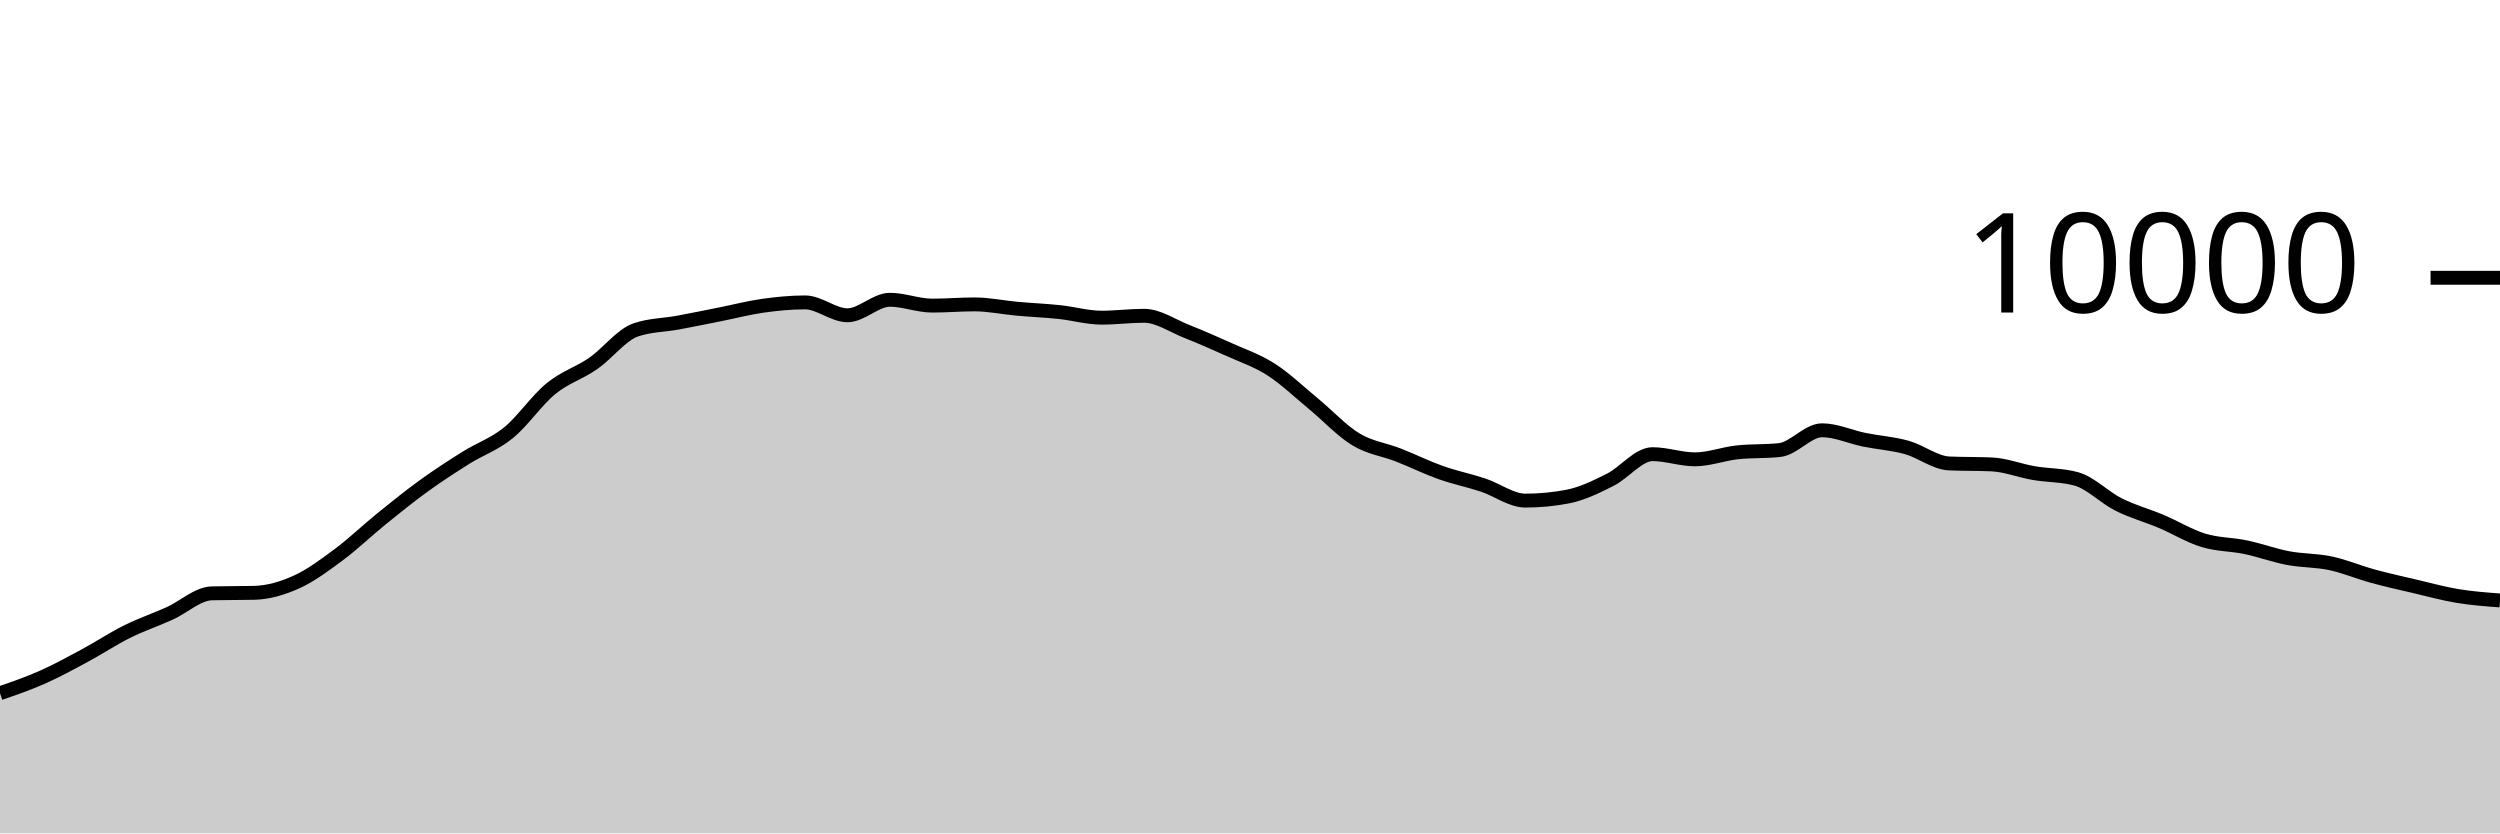
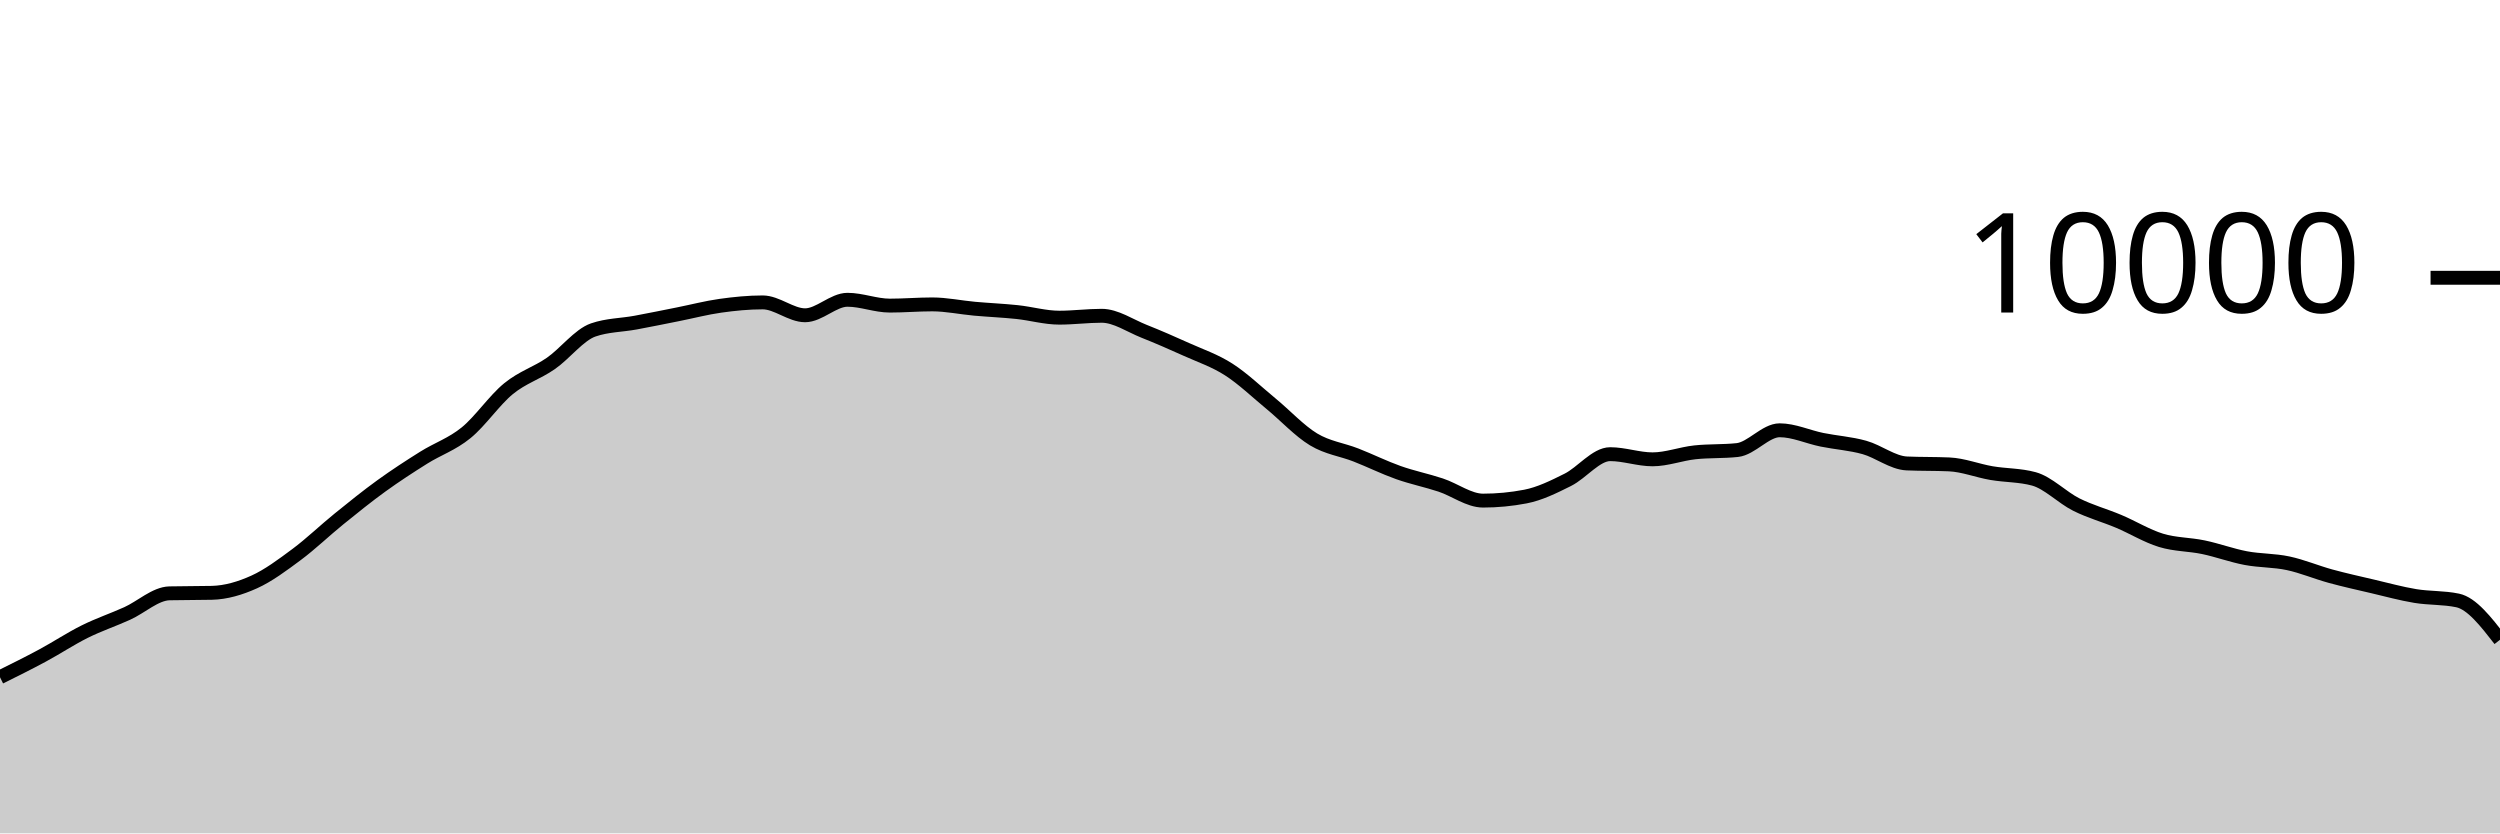
<svg xmlns="http://www.w3.org/2000/svg" viewBox="0 0 180 60">
  <g transform="translate(0,20)">
-     <path class="area" fill="rgba(0, 0, 0, 0.2)" d="M0,29.912C1.017,29.562,2.034,29.211,3.051,28.76C4.068,28.309,5.085,27.751,6.102,27.204C7.119,26.657,8.136,25.981,9.153,25.476C10.169,24.971,11.186,24.631,12.203,24.172C13.22,23.713,14.237,22.744,15.254,22.72C16.271,22.696,17.288,22.708,18.305,22.684C19.322,22.66,20.339,22.36,21.356,21.9C22.373,21.44,23.39,20.68,24.407,19.924C25.424,19.168,26.441,18.187,27.458,17.364C28.475,16.541,29.492,15.719,30.508,14.984C31.525,14.249,32.542,13.589,33.559,12.952C34.576,12.315,35.593,11.987,36.61,11.16C37.627,10.333,38.644,8.82,39.661,7.988C40.678,7.156,41.695,6.873,42.712,6.168C43.729,5.463,44.746,4.108,45.763,3.756C46.78,3.404,47.797,3.416,48.814,3.228C49.831,3.04,50.847,2.83,51.864,2.628C52.881,2.426,53.898,2.159,54.915,2.016C55.932,1.873,56.949,1.772,57.966,1.772C58.983,1.772,60,2.7,61.017,2.7C62.034,2.7,63.051,1.584,64.068,1.584C65.085,1.584,66.102,2.004,67.119,2.004C68.136,2.004,69.153,1.916,70.169,1.916C71.186,1.916,72.203,2.136,73.22,2.228C74.237,2.32,75.254,2.361,76.271,2.468C77.288,2.575,78.305,2.872,79.322,2.872C80.339,2.872,81.356,2.736,82.373,2.736C83.39,2.736,84.407,3.448,85.424,3.852C86.441,4.256,87.458,4.701,88.475,5.16C89.492,5.619,90.508,5.955,91.525,6.608C92.542,7.261,93.559,8.238,94.576,9.076C95.593,9.914,96.61,11.022,97.627,11.636C98.644,12.25,99.661,12.362,100.678,12.76C101.695,13.158,102.712,13.663,103.729,14.024C104.746,14.385,105.763,14.587,106.78,14.924C107.797,15.261,108.814,16.044,109.831,16.044C110.847,16.044,111.864,15.947,112.881,15.752C113.898,15.557,114.915,15.057,115.932,14.548C116.949,14.039,117.966,12.7,118.983,12.7C120,12.7,121.017,13.072,122.034,13.072C123.051,13.072,124.068,12.677,125.085,12.568C126.102,12.459,127.119,12.513,128.136,12.404C129.153,12.295,130.169,10.98,131.186,10.98C132.203,10.98,133.22,11.458,134.237,11.664C135.254,11.87,136.271,11.932,137.288,12.216C138.305,12.5,139.322,13.323,140.339,13.368C141.356,13.413,142.373,13.391,143.39,13.436C144.407,13.481,145.424,13.89,146.441,14.064C147.458,14.238,148.475,14.203,149.492,14.48C150.508,14.757,151.525,15.819,152.542,16.328C153.559,16.837,154.576,17.107,155.593,17.536C156.61,17.965,157.627,18.593,158.644,18.904C159.661,19.215,160.678,19.187,161.695,19.4C162.712,19.613,163.729,19.991,164.746,20.184C165.763,20.377,166.78,20.339,167.797,20.556C168.814,20.773,169.831,21.206,170.847,21.484C171.864,21.762,172.881,21.986,173.898,22.224C174.915,22.462,175.932,22.744,176.949,22.912C177.966,23.08,178.983,23.156,180,23.232L180,40C178.983,40,177.966,40,176.949,40C175.932,40,174.915,40,173.898,40C172.881,40,171.864,40,170.847,40C169.831,40,168.814,40,167.797,40C166.78,40,165.763,40,164.746,40C163.729,40,162.712,40,161.695,40C160.678,40,159.661,40,158.644,40C157.627,40,156.61,40,155.593,40C154.576,40,153.559,40,152.542,40C151.525,40,150.508,40,149.492,40C148.475,40,147.458,40,146.441,40C145.424,40,144.407,40,143.39,40C142.373,40,141.356,40,140.339,40C139.322,40,138.305,40,137.288,40C136.271,40,135.254,40,134.237,40C133.22,40,132.203,40,131.186,40C130.169,40,129.153,40,128.136,40C127.119,40,126.102,40,125.085,40C124.068,40,123.051,40,122.034,40C121.017,40,120,40,118.983,40C117.966,40,116.949,40,115.932,40C114.915,40,113.898,40,112.881,40C111.864,40,110.847,40,109.831,40C108.814,40,107.797,40,106.78,40C105.763,40,104.746,40,103.729,40C102.712,40,101.695,40,100.678,40C99.661,40,98.644,40,97.627,40C96.61,40,95.593,40,94.576,40C93.559,40,92.542,40,91.525,40C90.508,40,89.492,40,88.475,40C87.458,40,86.441,40,85.424,40C84.407,40,83.39,40,82.373,40C81.356,40,80.339,40,79.322,40C78.305,40,77.288,40,76.271,40C75.254,40,74.237,40,73.22,40C72.203,40,71.186,40,70.169,40C69.153,40,68.136,40,67.119,40C66.102,40,65.085,40,64.068,40C63.051,40,62.034,40,61.017,40C60,40,58.983,40,57.966,40C56.949,40,55.932,40,54.915,40C53.898,40,52.881,40,51.864,40C50.847,40,49.831,40,48.814,40C47.797,40,46.78,40,45.763,40C44.746,40,43.729,40,42.712,40C41.695,40,40.678,40,39.661,40C38.644,40,37.627,40,36.61,40C35.593,40,34.576,40,33.559,40C32.542,40,31.525,40,30.508,40C29.492,40,28.475,40,27.458,40C26.441,40,25.424,40,24.407,40C23.39,40,22.373,40,21.356,40C20.339,40,19.322,40,18.305,40C17.288,40,16.271,40,15.254,40C14.237,40,13.22,40,12.203,40C11.186,40,10.169,40,9.153,40C8.136,40,7.119,40,6.102,40C5.085,40,4.068,40,3.051,40C2.034,40,1.017,40,0,40Z" />
-     <path class="line" stroke="black" fill="none" d="M0,29.912C1.017,29.562,2.034,29.211,3.051,28.76C4.068,28.309,5.085,27.751,6.102,27.204C7.119,26.657,8.136,25.981,9.153,25.476C10.169,24.971,11.186,24.631,12.203,24.172C13.22,23.713,14.237,22.744,15.254,22.72C16.271,22.696,17.288,22.708,18.305,22.684C19.322,22.66,20.339,22.36,21.356,21.9C22.373,21.44,23.39,20.68,24.407,19.924C25.424,19.168,26.441,18.187,27.458,17.364C28.475,16.541,29.492,15.719,30.508,14.984C31.525,14.249,32.542,13.589,33.559,12.952C34.576,12.315,35.593,11.987,36.61,11.16C37.627,10.333,38.644,8.82,39.661,7.988C40.678,7.156,41.695,6.873,42.712,6.168C43.729,5.463,44.746,4.108,45.763,3.756C46.78,3.404,47.797,3.416,48.814,3.228C49.831,3.04,50.847,2.83,51.864,2.628C52.881,2.426,53.898,2.159,54.915,2.016C55.932,1.873,56.949,1.772,57.966,1.772C58.983,1.772,60,2.7,61.017,2.7C62.034,2.7,63.051,1.584,64.068,1.584C65.085,1.584,66.102,2.004,67.119,2.004C68.136,2.004,69.153,1.916,70.169,1.916C71.186,1.916,72.203,2.136,73.22,2.228C74.237,2.32,75.254,2.361,76.271,2.468C77.288,2.575,78.305,2.872,79.322,2.872C80.339,2.872,81.356,2.736,82.373,2.736C83.39,2.736,84.407,3.448,85.424,3.852C86.441,4.256,87.458,4.701,88.475,5.16C89.492,5.619,90.508,5.955,91.525,6.608C92.542,7.261,93.559,8.238,94.576,9.076C95.593,9.914,96.61,11.022,97.627,11.636C98.644,12.25,99.661,12.362,100.678,12.76C101.695,13.158,102.712,13.663,103.729,14.024C104.746,14.385,105.763,14.587,106.78,14.924C107.797,15.261,108.814,16.044,109.831,16.044C110.847,16.044,111.864,15.947,112.881,15.752C113.898,15.557,114.915,15.057,115.932,14.548C116.949,14.039,117.966,12.7,118.983,12.7C120,12.7,121.017,13.072,122.034,13.072C123.051,13.072,124.068,12.677,125.085,12.568C126.102,12.459,127.119,12.513,128.136,12.404C129.153,12.295,130.169,10.98,131.186,10.98C132.203,10.98,133.22,11.458,134.237,11.664C135.254,11.87,136.271,11.932,137.288,12.216C138.305,12.5,139.322,13.323,140.339,13.368C141.356,13.413,142.373,13.391,143.39,13.436C144.407,13.481,145.424,13.89,146.441,14.064C147.458,14.238,148.475,14.203,149.492,14.48C150.508,14.757,151.525,15.819,152.542,16.328C153.559,16.837,154.576,17.107,155.593,17.536C156.61,17.965,157.627,18.593,158.644,18.904C159.661,19.215,160.678,19.187,161.695,19.4C162.712,19.613,163.729,19.991,164.746,20.184C165.763,20.377,166.78,20.339,167.797,20.556C168.814,20.773,169.831,21.206,170.847,21.484C171.864,21.762,172.881,21.986,173.898,22.224C174.915,22.462,175.932,22.744,176.949,22.912C177.966,23.08,178.983,23.156,180,23.232" />
+     <path class="area" fill="rgba(0, 0, 0, 0.2)" d="M0,28.76C1.017,28.256,2.034,27.751,3.051,27.204C4.068,26.657,5.085,25.981,6.102,25.476C7.119,24.971,8.136,24.631,9.153,24.172C10.169,23.713,11.186,22.744,12.203,22.72C13.22,22.696,14.237,22.708,15.254,22.684C16.271,22.66,17.288,22.36,18.305,21.9C19.322,21.44,20.339,20.68,21.356,19.924C22.373,19.168,23.39,18.187,24.407,17.364C25.424,16.541,26.441,15.719,27.458,14.984C28.475,14.249,29.492,13.589,30.508,12.952C31.525,12.315,32.542,11.987,33.559,11.16C34.576,10.333,35.593,8.82,36.61,7.988C37.627,7.156,38.644,6.873,39.661,6.168C40.678,5.463,41.695,4.108,42.712,3.756C43.729,3.404,44.746,3.416,45.763,3.228C46.78,3.04,47.797,2.83,48.814,2.628C49.831,2.426,50.847,2.159,51.864,2.016C52.881,1.873,53.898,1.772,54.915,1.772C55.932,1.772,56.949,2.7,57.966,2.7C58.983,2.7,60,1.584,61.017,1.584C62.034,1.584,63.051,2.004,64.068,2.004C65.085,2.004,66.102,1.916,67.119,1.916C68.136,1.916,69.153,2.136,70.169,2.228C71.186,2.32,72.203,2.361,73.22,2.468C74.237,2.575,75.254,2.872,76.271,2.872C77.288,2.872,78.305,2.736,79.322,2.736C80.339,2.736,81.356,3.448,82.373,3.852C83.39,4.256,84.407,4.701,85.424,5.16C86.441,5.619,87.458,5.955,88.475,6.608C89.492,7.261,90.508,8.238,91.525,9.076C92.542,9.914,93.559,11.022,94.576,11.636C95.593,12.25,96.61,12.362,97.627,12.76C98.644,13.158,99.661,13.663,100.678,14.024C101.695,14.385,102.712,14.587,103.729,14.924C104.746,15.261,105.763,16.044,106.78,16.044C107.797,16.044,108.814,15.947,109.831,15.752C110.847,15.557,111.864,15.057,112.881,14.548C113.898,14.039,114.915,12.7,115.932,12.7C116.949,12.7,117.966,13.072,118.983,13.072C120,13.072,121.017,12.677,122.034,12.568C123.051,12.459,124.068,12.513,125.085,12.404C126.102,12.295,127.119,10.98,128.136,10.98C129.153,10.98,130.169,11.458,131.186,11.664C132.203,11.87,133.22,11.932,134.237,12.216C135.254,12.5,136.271,13.323,137.288,13.368C138.305,13.413,139.322,13.391,140.339,13.436C141.356,13.481,142.373,13.89,143.39,14.064C144.407,14.238,145.424,14.203,146.441,14.48C147.458,14.757,148.475,15.819,149.492,16.328C150.508,16.837,151.525,17.107,152.542,17.536C153.559,17.965,154.576,18.593,155.593,18.904C156.61,19.215,157.627,19.187,158.644,19.4C159.661,19.613,160.678,19.991,161.695,20.184C162.712,20.377,163.729,20.339,164.746,20.556C165.763,20.773,166.78,21.206,167.797,21.484C168.814,21.762,169.831,21.986,170.847,22.224C171.864,22.462,172.881,22.744,173.898,22.912C174.915,23.08,175.932,23.019,176.949,23.232C177.966,23.445,178.983,24.755,180,26.064L180,40C178.983,40,177.966,40,176.949,40C175.932,40,174.915,40,173.898,40C172.881,40,171.864,40,170.847,40C169.831,40,168.814,40,167.797,40C166.78,40,165.763,40,164.746,40C163.729,40,162.712,40,161.695,40C160.678,40,159.661,40,158.644,40C157.627,40,156.61,40,155.593,40C154.576,40,153.559,40,152.542,40C151.525,40,150.508,40,149.492,40C148.475,40,147.458,40,146.441,40C145.424,40,144.407,40,143.39,40C142.373,40,141.356,40,140.339,40C139.322,40,138.305,40,137.288,40C136.271,40,135.254,40,134.237,40C133.22,40,132.203,40,131.186,40C130.169,40,129.153,40,128.136,40C127.119,40,126.102,40,125.085,40C124.068,40,123.051,40,122.034,40C121.017,40,120,40,118.983,40C117.966,40,116.949,40,115.932,40C114.915,40,113.898,40,112.881,40C111.864,40,110.847,40,109.831,40C108.814,40,107.797,40,106.78,40C105.763,40,104.746,40,103.729,40C102.712,40,101.695,40,100.678,40C99.661,40,98.644,40,97.627,40C96.61,40,95.593,40,94.576,40C93.559,40,92.542,40,91.525,40C90.508,40,89.492,40,88.475,40C87.458,40,86.441,40,85.424,40C84.407,40,83.39,40,82.373,40C81.356,40,80.339,40,79.322,40C78.305,40,77.288,40,76.271,40C75.254,40,74.237,40,73.22,40C72.203,40,71.186,40,70.169,40C69.153,40,68.136,40,67.119,40C66.102,40,65.085,40,64.068,40C63.051,40,62.034,40,61.017,40C60,40,58.983,40,57.966,40C56.949,40,55.932,40,54.915,40C53.898,40,52.881,40,51.864,40C50.847,40,49.831,40,48.814,40C47.797,40,46.78,40,45.763,40C44.746,40,43.729,40,42.712,40C41.695,40,40.678,40,39.661,40C38.644,40,37.627,40,36.61,40C35.593,40,34.576,40,33.559,40C32.542,40,31.525,40,30.508,40C29.492,40,28.475,40,27.458,40C26.441,40,25.424,40,24.407,40C23.39,40,22.373,40,21.356,40C20.339,40,19.322,40,18.305,40C17.288,40,16.271,40,15.254,40C14.237,40,13.22,40,12.203,40C11.186,40,10.169,40,9.153,40C8.136,40,7.119,40,6.102,40C5.085,40,4.068,40,3.051,40C2.034,40,1.017,40,0,40Z" />
+     <path class="line" stroke="black" fill="none" d="M0,28.76C1.017,28.256,2.034,27.751,3.051,27.204C4.068,26.657,5.085,25.981,6.102,25.476C7.119,24.971,8.136,24.631,9.153,24.172C10.169,23.713,11.186,22.744,12.203,22.72C13.22,22.696,14.237,22.708,15.254,22.684C16.271,22.66,17.288,22.36,18.305,21.9C19.322,21.44,20.339,20.68,21.356,19.924C22.373,19.168,23.39,18.187,24.407,17.364C25.424,16.541,26.441,15.719,27.458,14.984C28.475,14.249,29.492,13.589,30.508,12.952C31.525,12.315,32.542,11.987,33.559,11.16C34.576,10.333,35.593,8.82,36.61,7.988C37.627,7.156,38.644,6.873,39.661,6.168C40.678,5.463,41.695,4.108,42.712,3.756C43.729,3.404,44.746,3.416,45.763,3.228C46.78,3.04,47.797,2.83,48.814,2.628C49.831,2.426,50.847,2.159,51.864,2.016C52.881,1.873,53.898,1.772,54.915,1.772C55.932,1.772,56.949,2.7,57.966,2.7C58.983,2.7,60,1.584,61.017,1.584C62.034,1.584,63.051,2.004,64.068,2.004C65.085,2.004,66.102,1.916,67.119,1.916C68.136,1.916,69.153,2.136,70.169,2.228C71.186,2.32,72.203,2.361,73.22,2.468C74.237,2.575,75.254,2.872,76.271,2.872C77.288,2.872,78.305,2.736,79.322,2.736C80.339,2.736,81.356,3.448,82.373,3.852C83.39,4.256,84.407,4.701,85.424,5.16C86.441,5.619,87.458,5.955,88.475,6.608C89.492,7.261,90.508,8.238,91.525,9.076C92.542,9.914,93.559,11.022,94.576,11.636C95.593,12.25,96.61,12.362,97.627,12.76C98.644,13.158,99.661,13.663,100.678,14.024C101.695,14.385,102.712,14.587,103.729,14.924C104.746,15.261,105.763,16.044,106.78,16.044C107.797,16.044,108.814,15.947,109.831,15.752C110.847,15.557,111.864,15.057,112.881,14.548C113.898,14.039,114.915,12.7,115.932,12.7C116.949,12.7,117.966,13.072,118.983,13.072C120,13.072,121.017,12.677,122.034,12.568C123.051,12.459,124.068,12.513,125.085,12.404C126.102,12.295,127.119,10.98,128.136,10.98C129.153,10.98,130.169,11.458,131.186,11.664C132.203,11.87,133.22,11.932,134.237,12.216C135.254,12.5,136.271,13.323,137.288,13.368C138.305,13.413,139.322,13.391,140.339,13.436C141.356,13.481,142.373,13.89,143.39,14.064C144.407,14.238,145.424,14.203,146.441,14.48C147.458,14.757,148.475,15.819,149.492,16.328C150.508,16.837,151.525,17.107,152.542,17.536C153.559,17.965,154.576,18.593,155.593,18.904C156.61,19.215,157.627,19.187,158.644,19.4C159.661,19.613,160.678,19.991,161.695,20.184C162.712,20.377,163.729,20.339,164.746,20.556C165.763,20.773,166.78,21.206,167.797,21.484C168.814,21.762,169.831,21.986,170.847,22.224C171.864,22.462,172.881,22.744,173.898,22.912C174.915,23.08,175.932,23.019,176.949,23.232C177.966,23.445,178.983,24.755,180,26.064" />
    <path class="axis-ceiling" stroke-width="1" stroke="black" fill="none" d="M175,0L180,0" />
    <text class="axis-ceiling-label" font-family="sans-serif" text-anchor="end" font-size="10px" x="170" y="2.5">10000</text>
  </g>
</svg>
